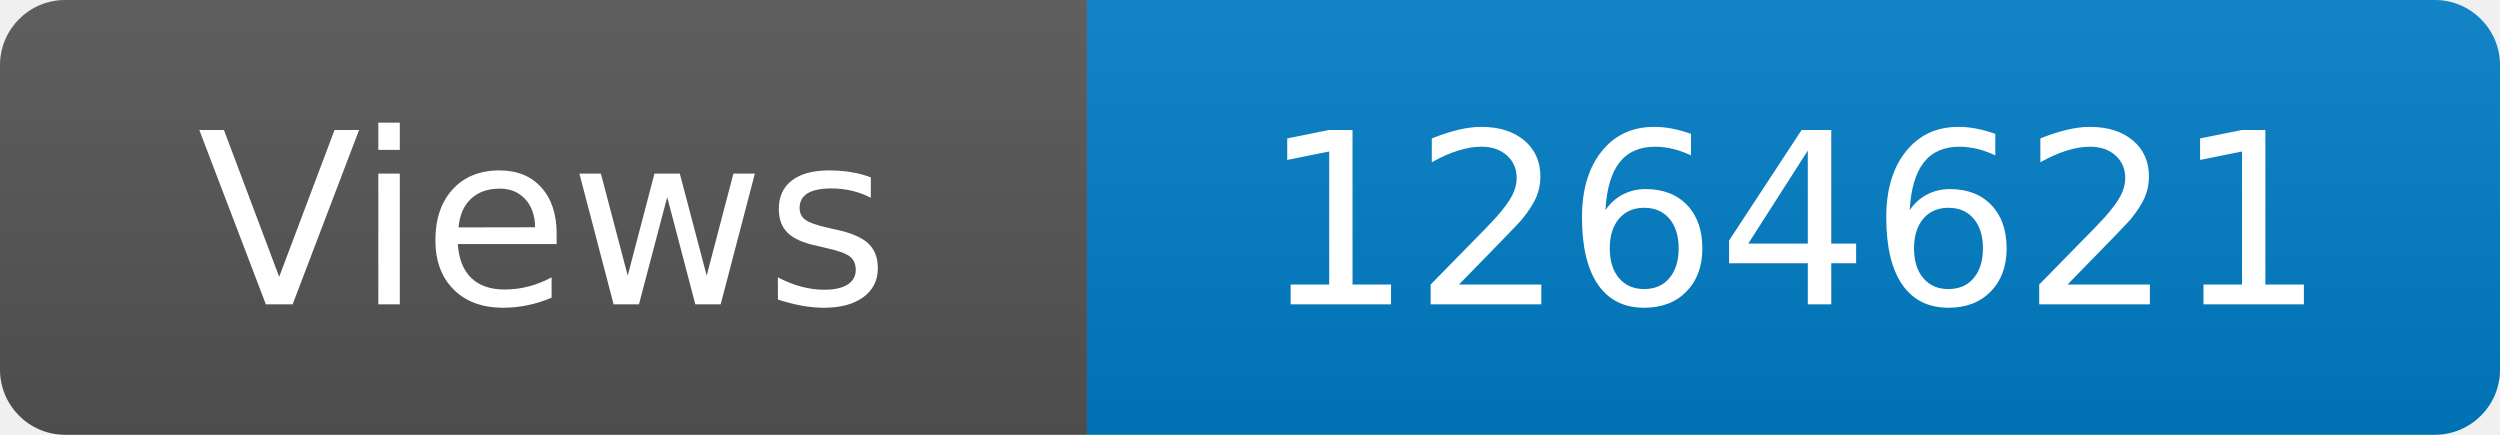
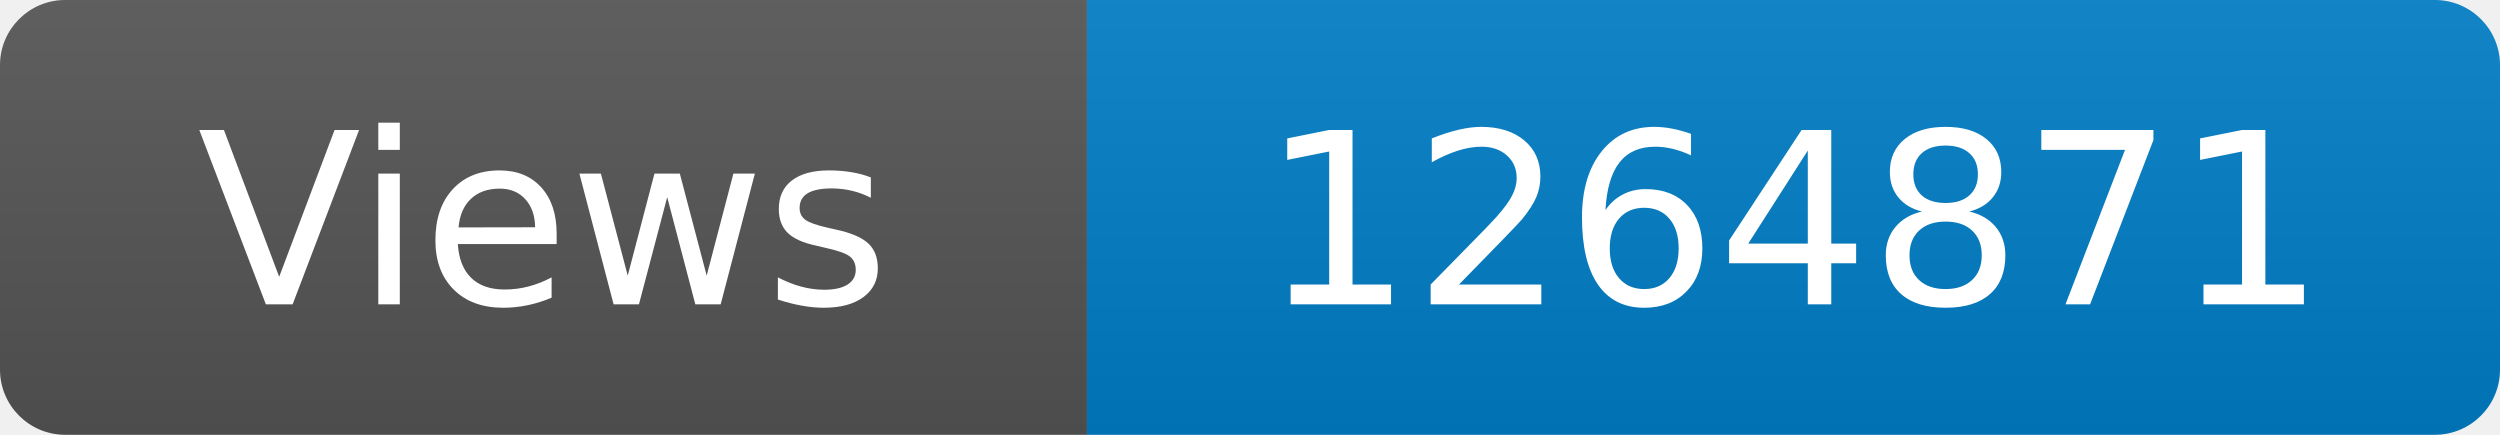
<svg xmlns="http://www.w3.org/2000/svg" width="115" height="20" role="img" aria-label="Maintained?: yes">
  <linearGradient id="s" x2="0" y2="100%">
    <stop offset="0" stop-color="#bbb" stop-opacity=".1" />
    <stop offset="1" stop-opacity=".1" />
  </linearGradient>
  <clipPath id="r">
    <rect width="115" height="20" rx="3" fill="#fff" />
  </clipPath>
  <g clip-path="url(#r)">
    <rect width="50" height="20" fill="#555" />
    <rect x="50" width="160" height="20" fill="#007ec6" />
    <rect width="115" height="20" fill="url(#s)" />
  </g>
  <g fill="#fff" text-anchor="middle" font-family="Verdana,Geneva,DejaVu Sans,sans-serif" font-size="110">
    <text x="250" y="140" transform="scale(.1)" fill="#fff">Views</text>
-     <text x="825" y="140" transform="scale(.1)" fill="#fff">1264621</text>
+     <text x="825" y="140" transform="scale(.1)" fill="#fff">1264871</text>
  </g>
</svg>
